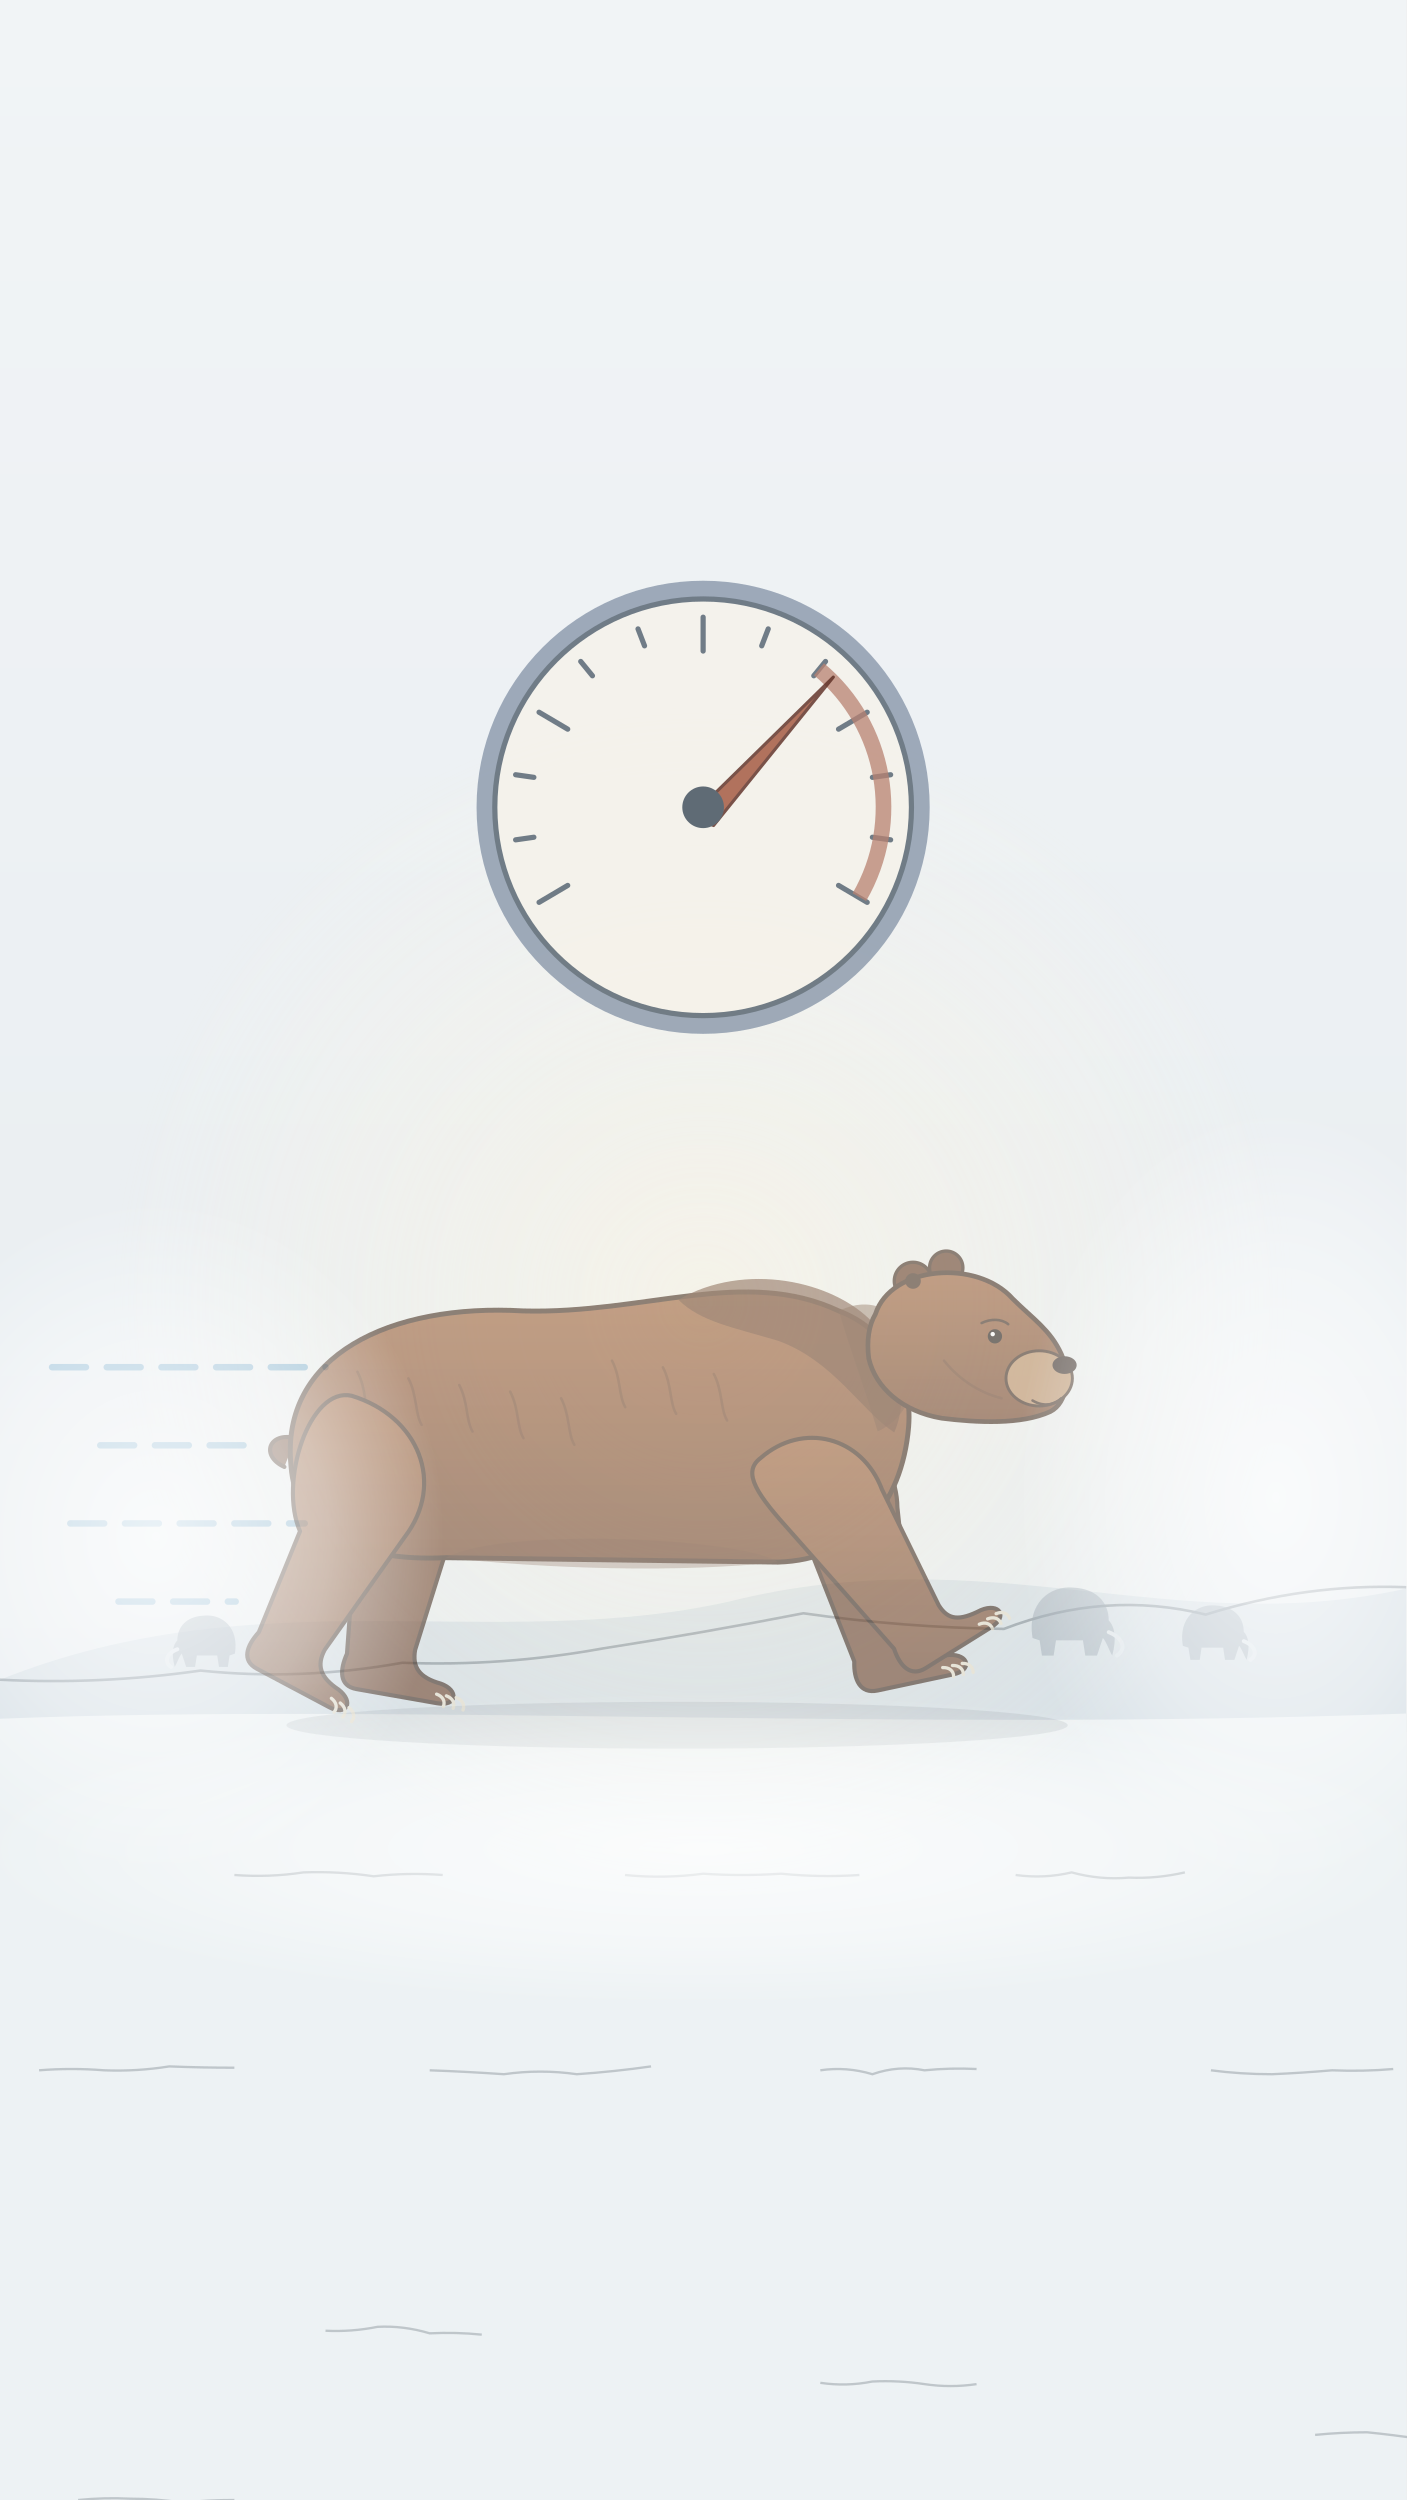
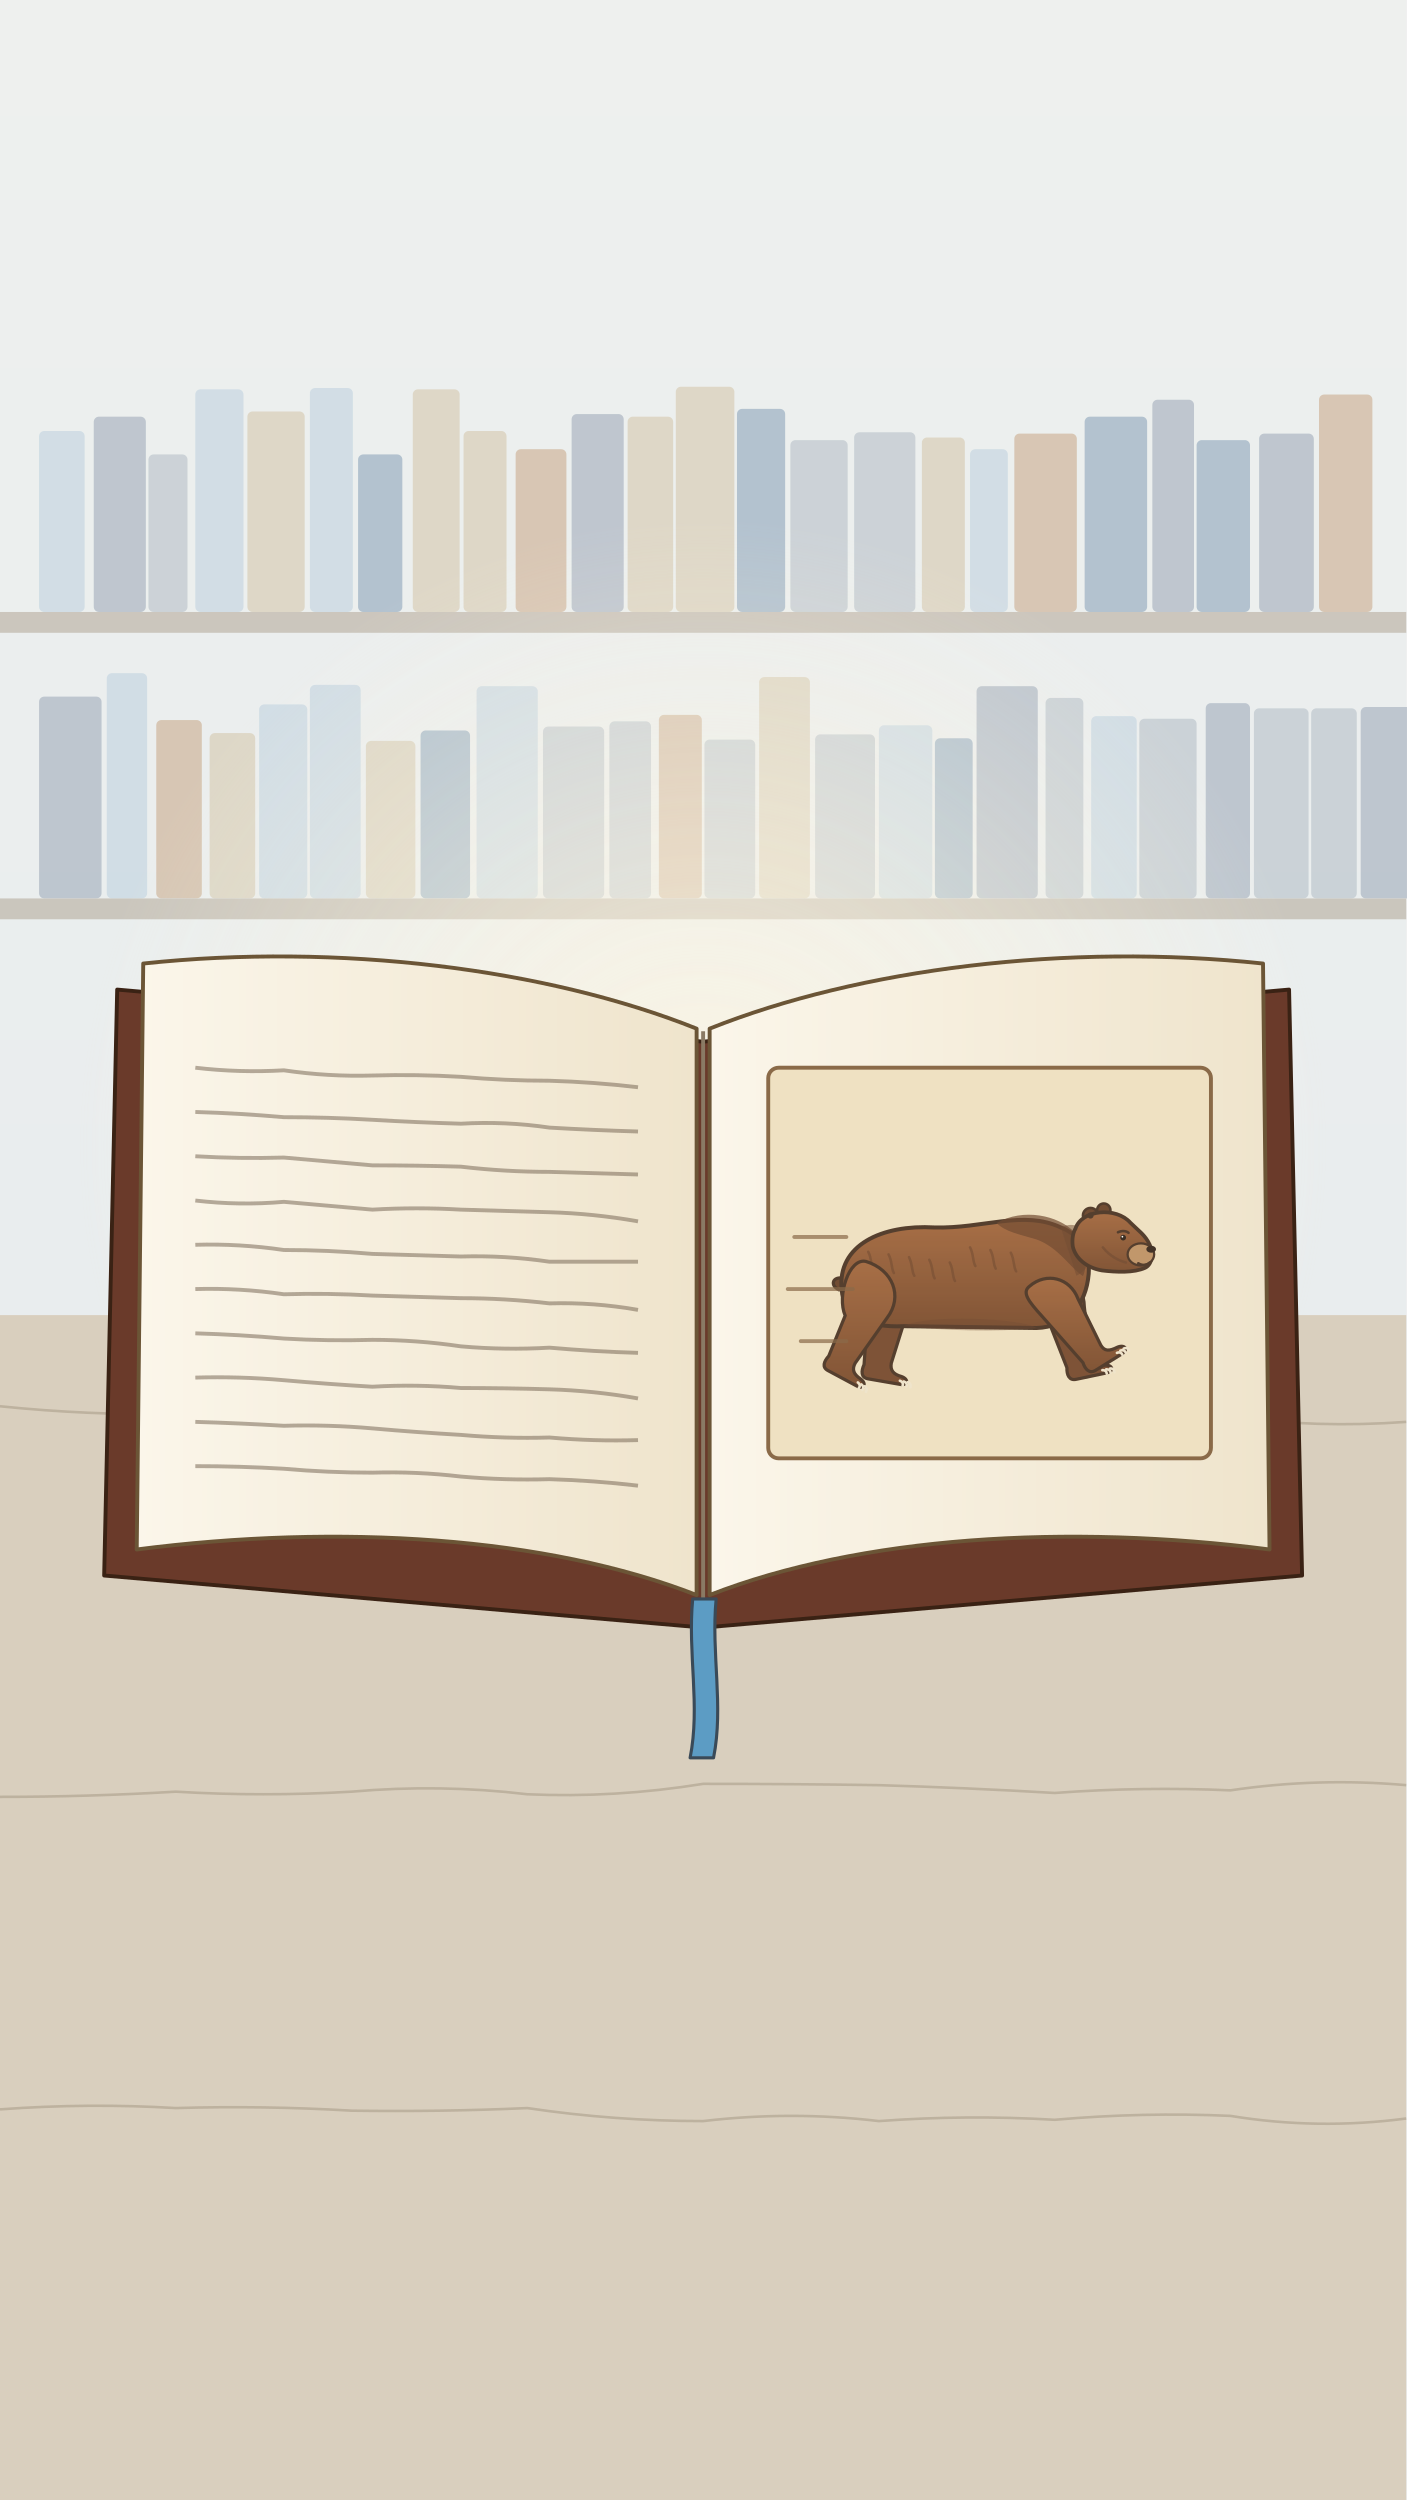
<svg xmlns="http://www.w3.org/2000/svg" viewBox="0 0 1080 1920" width="1080" height="1920">
  <defs>
-     <linearGradient id="U003-bgg" x1="0" y1="0" x2="0" y2="1">
-       <stop offset="0" stop-color="#f1f4f6" stop-opacity="1" />
+     <linearGradient id="U002-bgg" x1="0" y1="0" x2="0" y2="1">
+       <stop offset="0" stop-color="#eef0ee" stop-opacity="1" />
      <stop offset="1" stop-color="#e4eaee" stop-opacity="1" />
    </linearGradient>
-     <linearGradient id="U003bear" x1="0" y1="0" x2="0" y2="1">
+     <linearGradient id="U002bear" x1="0" y1="0" x2="0" y2="1">
      <stop offset="0" stop-color="#9a5a30" stop-opacity="1" />
      <stop offset="1" stop-color="#6e3c1e" stop-opacity="1" />
    </linearGradient>
-     <radialGradient id="U003mist" cx="0.5" cy="0.5" r="0.5">
-       <stop offset="0" stop-color="#ffffff" stop-opacity="0.95" />
-       <stop offset="0.6" stop-color="#ffffff" stop-opacity="0.5" />
-       <stop offset="1" stop-color="#ffffff" stop-opacity="0" />
-     </radialGradient>
-     <radialGradient id="U003glow" cx="0.5" cy="0.5" r="0.5">
+     <radialGradient id="U002glow" cx="0.5" cy="0.5" r="0.5">
      <stop offset="0" stop-color="#fff6e0" stop-opacity="0.85" />
      <stop offset="1" stop-color="#fff6e0" stop-opacity="0" />
    </radialGradient>
+     <linearGradient id="U002page" x1="0" y1="0" x2="1" y2="0">
+       <stop offset="0" stop-color="#fbf6ea" stop-opacity="1" />
+       <stop offset="1" stop-color="#efe4cc" stop-opacity="1" />
+     </linearGradient>
  </defs>
-   <rect id="U003-paper-bg" width="1080" height="1920" fill="url(#U003-bgg)" />
-   <path id="U003-hills-bg" d="M0 1290 C 200 1210 380 1270 560 1230 C 760 1180 900 1260 1080 1220 L1080 1330 L0 1330 Z" fill="#d6e0e6" opacity=".9" />
-   <path id="U003-hills-line-bg" d="M0 1290 Q77 1294 154 1283 Q231 1291 309 1277 Q386 1280 463 1266 Q540 1254 617 1239 Q694 1250 771 1251 Q849 1221 926 1240 Q1003 1216 1080 1219" fill="none" stroke="#1b2a38" stroke-width="2" opacity=".3" />
-   <g id="U003-distant-mammoth-bg" opacity=".5">
-     <path d="M 793.0 1258.0 C 788.5 1231.0 806.5 1217.5 824.5 1219.3 C 842.5 1220.2 851.5 1231.0 851.5 1244.5 C 856.0 1249.0 857.8 1258.0 854.2 1271.5 C 851.5 1267.0 849.7 1260.7 847.0 1258.0 L 842.5 1271.5 L 833.5 1271.5 L 831.7 1259.8 L 811.0 1259.8 L 809.2 1271.5 L 800.2 1271.5 L 798.4 1259.8 Z" fill="#9aa8b4" />
-     <path d="M 851.5 1253.5 C 863.2 1258.0 865.0 1267.0 857.8 1271.5" fill="none" stroke="#e8eef2" stroke-width="3" stroke-linejoin="round" stroke-linecap="round" />
-     <path d="M 908.4 1264.0 C 904.8 1242.4 919.2 1231.6 933.6 1233.0 C 948.0 1233.8 955.2 1242.4 955.2 1253.2 C 958.8 1256.8 960.2 1264.0 957.4 1274.8 C 955.2 1271.2 953.8 1266.2 951.6 1264.0 L 948.0 1274.8 L 940.8 1274.8 L 939.4 1265.4 L 922.8 1265.4 L 921.4 1274.8 L 914.2 1274.8 L 912.7 1265.4 Z" fill="#9aa8b4" />
-     <path d="M 955.2 1260.4 C 964.6 1264.0 966.0 1271.2 960.2 1274.8" fill="none" stroke="#e8eef2" stroke-width="3" stroke-linejoin="round" stroke-linecap="round" />
-     <path d="M 180.4 1270.0 C 183.8 1249.6 170.2 1239.4 156.6 1240.8 C 143.0 1241.4 136.2 1249.6 136.2 1259.8 C 132.8 1263.2 131.4 1270.0 134.2 1280.2 C 136.2 1276.8 137.6 1272.0 139.6 1270.0 L 143.0 1280.2 L 149.8 1280.2 L 151.2 1271.4 L 166.8 1271.4 L 168.2 1280.2 L 175.0 1280.2 L 176.3 1271.4 Z" fill="#9aa8b4" />
-     <path d="M 136.2 1266.6 C 127.4 1270.0 126.0 1276.8 131.4 1280.2" fill="none" stroke="#e8eef2" stroke-width="3" stroke-linejoin="round" stroke-linecap="round" />
+   <rect id="U002-paper-bg" width="1080" height="1920" fill="url(#U002-bgg)" />
+   <g id="U002-bookshelf-bg" opacity=".4">
+     <rect x="30" y="331" width="35" height="139" rx="4" fill="#a9c4d8" />
+     <rect x="72" y="320" width="40" height="150" rx="4" fill="#7a8aa0" />
+     <rect x="114" y="349" width="30" height="121" rx="4" fill="#9aa8b4" />
+     <rect x="150" y="299" width="37" height="171" rx="4" fill="#a9c4d8" />
+     <rect x="190" y="316" width="44" height="154" rx="4" fill="#c9b48c" />
+     <rect x="238" y="298" width="33" height="172" rx="4" fill="#a9c4d8" />
+     <rect x="275" y="349" width="34" height="121" rx="4" fill="#5c7fa0" />
+     <rect x="317" y="299" width="36" height="171" rx="4" fill="#c9b48c" />
+     <rect x="356" y="331" width="33" height="139" rx="4" fill="#c9b48c" />
+     <rect x="396" y="345" width="39" height="125" rx="4" fill="#b98a5c" />
+     <rect x="439" y="318" width="40" height="152" rx="4" fill="#7a8aa0" />
+     <rect x="482" y="320" width="35" height="150" rx="4" fill="#c9b48c" />
+     <rect x="519" y="297" width="45" height="173" rx="4" fill="#c9b48c" />
+     <rect x="566" y="314" width="37" height="156" rx="4" fill="#5c7fa0" />
+     <rect x="607" y="338" width="44" height="132" rx="4" fill="#9aa8b4" />
+     <rect x="656" y="332" width="47" height="138" rx="4" fill="#9aa8b4" />
+     <rect x="708" y="336" width="33" height="134" rx="4" fill="#c9b48c" />
+     <rect x="745" y="345" width="29" height="125" rx="4" fill="#a9c4d8" />
+     <rect x="779" y="333" width="48" height="137" rx="4" fill="#b98a5c" />
+     <rect x="833" y="320" width="48" height="150" rx="4" fill="#5c7fa0" />
+     <rect x="885" y="307" width="32" height="163" rx="4" fill="#7a8aa0" />
+     <rect x="919" y="338" width="41" height="132" rx="4" fill="#5c7fa0" />
+     <rect x="967" y="333" width="42" height="137" rx="4" fill="#7a8aa0" />
+     <rect x="1013" y="303" width="41" height="167" rx="4" fill="#b98a5c" />
+     <rect x="0" y="470" width="1080" height="16" fill="#9a8a74" />
+     <rect x="30" y="535" width="48" height="155" rx="4" fill="#7a8aa0" />
+     <rect x="82" y="517" width="31" height="173" rx="4" fill="#a9c4d8" />
+     <rect x="120" y="553" width="35" height="137" rx="4" fill="#b98a5c" />
+     <rect x="161" y="563" width="35" height="127" rx="4" fill="#c9b48c" />
+     <rect x="199" y="541" width="37" height="149" rx="4" fill="#a9c4d8" />
+     <rect x="238" y="526" width="39" height="164" rx="4" fill="#a9c4d8" />
+     <rect x="281" y="569" width="38" height="121" rx="4" fill="#c9b48c" />
+     <rect x="323" y="561" width="38" height="129" rx="4" fill="#5c7fa0" />
+     <rect x="366" y="527" width="47" height="163" rx="4" fill="#a9c4d8" />
+     <rect x="417" y="558" width="47" height="132" rx="4" fill="#9aa8b4" />
+     <rect x="468" y="554" width="32" height="136" rx="4" fill="#9aa8b4" />
+     <rect x="506" y="549" width="33" height="141" rx="4" fill="#b98a5c" />
+     <rect x="541" y="568" width="39" height="122" rx="4" fill="#9aa8b4" />
+     <rect x="583" y="520" width="39" height="170" rx="4" fill="#c9b48c" />
+     <rect x="626" y="564" width="46" height="126" rx="4" fill="#9aa8b4" />
+     <rect x="675" y="557" width="41" height="133" rx="4" fill="#a9c4d8" />
+     <rect x="718" y="567" width="29" height="123" rx="4" fill="#5c7fa0" />
+     <rect x="750" y="527" width="47" height="163" rx="4" fill="#7a8aa0" />
+     <rect x="803" y="536" width="29" height="154" rx="4" fill="#9aa8b4" />
+     <rect x="838" y="550" width="35" height="140" rx="4" fill="#a9c4d8" />
+     <rect x="875" y="552" width="44" height="138" rx="4" fill="#9aa8b4" />
+     <rect x="926" y="540" width="34" height="150" rx="4" fill="#7a8aa0" />
+     <rect x="963" y="544" width="42" height="146" rx="4" fill="#9aa8b4" />
+     <rect x="1007" y="544" width="35" height="146" rx="4" fill="#9aa8b4" />
+     <rect x="1045" y="543" width="48" height="147" rx="4" fill="#7a8aa0" />
+     <rect x="0" y="690" width="1080" height="16" fill="#9a8a74" />
  </g>
-   <path id="U003-ground-bg" d="M0 1320 C 300 1308 700 1330 1080 1316 L1080 1920 L0 1920 Z" fill="#edf2f4" />
-   <path id="U003-snow-lines-bg" d="M30 1590 Q55 1588 80 1590 Q105 1591 130 1587 Q155 1588 180 1588 M180 1440 Q207 1442 233 1438 Q260 1437 287 1441 Q313 1438 340 1440 M330 1590 Q358 1591 387 1593 Q415 1589 443 1593 Q472 1591 500 1587 M480 1440 Q510 1443 540 1439 Q570 1441 600 1439 Q630 1442 660 1440 M630 1590 Q650 1587 670 1593 Q690 1586 710 1590 Q730 1588 750 1589 M780 1440 Q802 1443 823 1438 Q845 1444 867 1442 Q888 1443 910 1438 M930 1590 Q953 1593 977 1593 Q1000 1592 1023 1590 Q1047 1591 1070 1589 M60 1920 Q80 1918 100 1919 Q120 1919 140 1922 Q160 1920 180 1920 M250 1790 Q270 1791 290 1787 Q310 1786 330 1792 Q350 1791 370 1793 M440 1960 Q460 1958 480 1960 Q500 1964 520 1959 Q540 1959 560 1962 M630 1830 Q650 1833 670 1829 Q690 1828 710 1831 Q730 1834 750 1831 M820 2000 Q840 2004 860 1999 Q880 2003 900 1999 Q920 2003 940 1998 M1010 1870 Q1030 1868 1050 1868 Q1070 1870 1090 1873 Q1110 1872 1130 1871 " fill="none" stroke="#1b2a38" stroke-width="1.8" opacity=".22" />
-   <circle cx="540" cy="1000" r="460" fill="url(#U003glow)" opacity="0.6" />
-   <g id="speed-dial" opacity=".7">
-     <circle cx="540" cy="620" r="174" fill="#7a8aa0" />
-     <circle cx="540" cy="620" r="160" fill="#f6f2e8" stroke="#3a4a58" stroke-width="4" />
-     <path d="M 414 693 L 436 680 M 396 645 L 410 643 M 396 595 L 410 597 M 414 547 L 436 560 M 446 508 L 455 519 M 490 483 L 495 496 M 540 474 L 540 500 M 590 483 L 585 496 M 634 508 L 625 519 M 666 547 L 644 560 M 684 595 L 670 597 M 684 645 L 670 643 M 666 693 L 644 680 " stroke="#3a4a58" stroke-width="4" stroke-linecap="round" fill="none" />
-     <path d="M 629 514 A 138 138 0 0 1 660 689" fill="none" stroke="#a0523a" stroke-width="12" opacity=".75" />
+   <circle cx="540" cy="880" r="480" fill="url(#U002glow)" opacity="0.9" />
+   <path id="U002-desk-bg" d="M 0 1010 L 1080 1010 L 1080 1920 L 0 1920 Z" fill="#d9cfbe" />
+   <path id="U002-desk-grain-bg" d="M0 1080 Q68 1087 135 1086 Q202 1076 270 1078 Q338 1087 405 1087 Q472 1081 540 1087 Q608 1087 675 1087 Q742 1082 810 1088 Q878 1087 945 1088 Q1012 1097 1080 1092 M0 1380 Q68 1380 135 1376 Q202 1380 270 1376 Q338 1370 405 1378 Q472 1381 540 1370 Q608 1370 675 1371 Q742 1373 810 1377 Q878 1372 945 1375 Q1012 1365 1080 1371 M0 1620 Q68 1615 135 1619 Q202 1617 270 1621 Q338 1622 405 1619 Q472 1629 540 1629 Q608 1621 675 1629 Q742 1624 810 1628 Q878 1622 945 1625 Q1012 1636 1080 1627" fill="none" stroke="#8a7a64" stroke-width="2" opacity=".35" />
+   <g id="popular-science-book">
+     <path d="M 90 760 L 540 800 L 990 760 L 1000 1210 L 540 1250 L 80 1210 Z" fill="#6a3a2a" stroke="#3a2214" stroke-width="3" stroke-linejoin="round" />
+     <path d="M 110 740 C 260 724 420 744 535 790 L 535 1225 C 420 1180 260 1170 105 1190 Z" fill="url(#U002page)" stroke="#6b5536" stroke-width="3" stroke-linejoin="round" />
+     <path d="M 970 740 C 820 724 660 744 545 790 L 545 1225 C 660 1180 820 1170 975 1190 Z" fill="url(#U002page)" stroke="#6b5536" stroke-width="3" stroke-linejoin="round" />
+     <path d="M 540 792 L 540 1232" stroke="#8a7a64" stroke-width="3" />
+     <path d="M150 820 Q184 824 218 822 Q252 827 286 826 Q320 825 354 827 Q388 830 422 830 Q456 831 490 835 M150 854 Q184 855 218 858 Q252 858 286 860 Q320 862 354 863 Q388 861 422 866 Q456 868 490 869 M150 888 Q184 890 218 889 Q252 892 286 895 Q320 895 354 896 Q388 900 422 900 Q456 901 490 902 M150 922 Q184 926 218 923 Q252 926 286 929 Q320 927 354 929 Q388 930 422 931 Q456 932 490 938 M150 956 Q184 955 218 960 Q252 960 286 963 Q320 964 354 965 Q388 964 422 969 Q456 969 490 969 M150 990 Q184 989 218 994 Q252 993 286 995 Q320 996 354 997 Q388 997 422 1001 Q456 1000 490 1006 M150 1024 Q184 1025 218 1028 Q252 1030 286 1029 Q320 1029 354 1034 Q388 1037 422 1035 Q456 1038 490 1039 M150 1058 Q184 1057 218 1060 Q252 1063 286 1065 Q320 1063 354 1066 Q388 1066 422 1067 Q456 1068 490 1074 M150 1092 Q184 1093 218 1095 Q252 1094 286 1097 Q320 1100 354 1102 Q388 1105 422 1104 Q456 1107 490 1106 M150 1126 Q184 1126 218 1128 Q252 1131 286 1131 Q320 1130 354 1134 Q388 1137 422 1136 Q456 1137 490 1141 " fill="none" stroke="#7a6a58" stroke-width="3" opacity=".55" />
+     <rect x="590" y="820" width="340" height="300" rx="8" fill="#efe1c2" stroke="#8a6a48" stroke-width="3" />
  </g>
-   <g id="mv-joint-gauge-needle" data-pivot="540 620" data-amp="18" data-per="0.5" opacity=".8">
-     <path d="M 532 626 L 640 520 L 548 634 Z" fill="#a0523a" stroke="#5a2a20" stroke-width="2.4" stroke-linejoin="round" />
-     <circle cx="540" cy="620" r="16" fill="#3a4a58" />
-   </g>
-   <g id="mv-dash-speed-streak" data-speed="60">
-     <path d="M 40 1050 L 250 1050 M 77 1110 L 197 1110 M 54 1170 L 234 1170 M 91 1230 L 181 1230" fill="none" stroke="#5c9cc4" stroke-width="5" stroke-dasharray="26 16" stroke-linecap="round" opacity="0.45" />
-   </g>
-   <ellipse cx="520" cy="1325" rx="300" ry="18" fill="#1b2a38" opacity="0.08" />
-   <g id="arctodus-bear" opacity="0.55">
-     <g id="mv-joint-arctodus-far-hindleg" data-pivot="315 1121" data-amp="10" data-per="0.3" data-phase="0">
-       <path d="M 278.4 1075.3 C 332.1 1074.4 367.7 1116.9 350.5 1165.7 L 318.8 1267.1 C 316.5 1280.5 322.0 1288.4 338.4 1293.0 C 353.0 1298.2 350.8 1310.8 335.8 1308.1 L 273.8 1297.2 C 260.4 1294.8 260.8 1282.8 266.5 1270.0 L 272.6 1186.5 C 245.2 1155.8 245.1 1078.1 278.4 1075.3 Z" fill="#6a3a1f" stroke="#3a2214" stroke-width="3.2" stroke-linejoin="round" stroke-linecap="round" />
-       <path d="M 335.3 1301.1 C 340.1 1302.8 342.1 1306.6 340.5 1310.7" fill="none" stroke="#efe4cc" stroke-width="2.55" stroke-linejoin="round" stroke-linecap="round" />
-       <path d="M 342.8 1302.4 C 347.7 1304.2 349.6 1308.0 348.0 1312.0" fill="none" stroke="#efe4cc" stroke-width="2.55" stroke-linejoin="round" stroke-linecap="round" />
-       <path d="M 350.3 1303.8 C 355.2 1305.5 357.1 1309.3 355.6 1313.3" fill="none" stroke="#efe4cc" stroke-width="2.55" stroke-linejoin="round" stroke-linecap="round" />
-     </g>
-     <g id="mv-joint-arctodus-far-foreleg" data-pivot="638 1115" data-amp="10" data-per="0.3" data-phase="3.1">
-       <path d="M 609.8 1103.4 C 650.0 1087.9 688.6 1114.4 689.2 1157.8 L 699.7 1256.3 C 702.5 1269.6 710.2 1273.2 728.9 1271.0 C 744.4 1270.3 747.0 1282.8 732.1 1285.9 L 673.9 1298.3 C 660.6 1301.1 655.6 1290.0 656.1 1276.0 L 612.6 1165.4 C 598.0 1129.4 591.9 1108.9 609.8 1103.4 Z" fill="#6a3a1f" stroke="#3a2214" stroke-width="3.2" stroke-linejoin="round" stroke-linecap="round" />
-       <path d="M 724.0 1280.7 C 729.2 1280.5 732.4 1283.3 732.4 1287.6" fill="none" stroke="#efe4cc" stroke-width="2.55" stroke-linejoin="round" stroke-linecap="round" />
-       <path d="M 731.5 1279.1 C 736.6 1278.9 739.8 1281.7 739.9 1286.0" fill="none" stroke="#efe4cc" stroke-width="2.55" stroke-linejoin="round" stroke-linecap="round" />
-       <path d="M 739.0 1277.5 C 744.1 1277.3 747.3 1280.1 747.4 1284.4" fill="none" stroke="#efe4cc" stroke-width="2.55" stroke-linejoin="round" stroke-linecap="round" />
-     </g>
-     <path d="M 226.9 1104.5 C 206.5 1099.4 199.7 1118.1 218.4 1126.6" fill="#5c321a" stroke="#3a2214" stroke-width="3.2" stroke-linejoin="round" stroke-linecap="round" />
-     <path d="M 223.5 1125.8 C 215.0 1040.8 300.0 1000.8 402.0 1006.8 C 495.5 1009.3 572.0 972.8 644.2 1006.8 C 678.2 1019.5 701.2 1053.5 697.8 1096.0 C 692.7 1155.5 657.0 1198.0 597.5 1199.7 L 342.5 1196.3 C 272.8 1199.7 226.9 1175.9 223.5 1125.8 Z" fill="url(#U003bear)" stroke="#3a2214" stroke-width="3.8" stroke-linejoin="round" stroke-linecap="round" />
-     <path d="M 342.5 1196.3 C 419.0 1204.8 521.0 1208.2 597.5 1199.7 C 572.0 1181.0 385.0 1172.5 342.5 1196.3 Z" fill="#5c321a" opacity=".35" />
-     <path d="M 521.0 998.2 C 572.0 968.5 640.0 983.8 669.8 1015.2 C 692.7 1040.8 697.8 1074.8 686.8 1100.2 C 661.2 1083.2 640.0 1045.0 597.5 1029.7 C 563.5 1019.5 538.0 1015.2 521.0 998.2 Z" fill="#5c321a" opacity=".7" />
-     <path d="M 274.5 1053.5 C 281.3 1066.2 279.6 1080.7 284.7 1089.2 M 313.6 1058.6 C 320.4 1071.3 318.7 1085.8 323.8 1094.3 M 352.7 1063.7 C 359.5 1076.5 357.8 1090.9 362.9 1099.4 M 391.8 1068.8 C 398.6 1081.5 396.9 1096.0 402.0 1104.5 M 430.9 1073.9 C 437.7 1086.7 436.0 1101.1 441.1 1109.6 M 470.0 1045.0 C 476.8 1057.8 475.1 1072.2 480.2 1080.7 M 509.1 1050.1 C 515.9 1062.8 514.2 1077.3 519.3 1085.8 M 548.2 1055.2 C 555.0 1068.0 553.3 1082.4 558.4 1090.9" fill="none" stroke="#5c321a" stroke-width="2" stroke-linejoin="round" stroke-linecap="round" opacity=".55" />
-     <path d="M 644.2 1006.8 C 674.0 992.3 697.8 1011.0 701.2 1045.0 C 704.6 1072.2 692.7 1090.9 674.0 1099.4 C 665.5 1070.5 652.8 1036.5 644.2 1006.8 Z" fill="#5c321a" opacity=".5" />
-     <g id="mv-joint-arctodus-near-hindleg" data-pivot="290 1126" data-amp="10" data-per="0.3" data-phase="3.1">
-       <path d="M 270.2 1072.0 C 321.6 1087.8 342.3 1139.2 310.9 1180.3 L 249.4 1267.0 C 243.0 1279.0 245.8 1288.2 260.0 1297.6 C 272.3 1307.1 266.3 1318.3 252.8 1311.1 L 197.3 1281.6 C 185.3 1275.2 189.4 1263.9 198.8 1253.5 L 230.4 1176.0 C 213.8 1138.3 237.7 1064.4 270.2 1072.0 Z" fill="url(#U003bear)" stroke="#3a2214" stroke-width="3.2" stroke-linejoin="round" stroke-linecap="round" />
-       <path d="M 254.5 1304.3 C 258.6 1307.5 259.3 1311.7 256.5 1315.0" fill="none" stroke="#efe4cc" stroke-width="2.55" stroke-linejoin="round" stroke-linecap="round" />
-       <path d="M 261.3 1307.9 C 265.4 1311.1 266.0 1315.3 263.3 1318.6" fill="none" stroke="#efe4cc" stroke-width="2.55" stroke-linejoin="round" stroke-linecap="round" />
-       <path d="M 268.0 1311.5 C 272.1 1314.7 272.8 1318.9 270.0 1322.2" fill="none" stroke="#efe4cc" stroke-width="2.55" stroke-linejoin="round" stroke-linecap="round" />
-     </g>
-     <g id="mv-joint-arctodus-near-foreleg" data-pivot="616 1120" data-amp="10" data-per="0.3" data-phase="0">
-       <path d="M 584.1 1119.8 C 616.6 1091.5 662.0 1103.2 677.3 1143.8 L 720.9 1232.8 C 728.1 1244.3 736.6 1245.1 753.3 1236.6 C 767.6 1230.6 774.4 1241.4 761.4 1249.6 L 711.0 1281.1 C 699.4 1288.3 691.0 1279.6 686.6 1266.2 L 607.9 1177.1 C 581.9 1148.3 569.2 1131.1 584.1 1119.8 Z" fill="url(#U003bear)" stroke="#3a2214" stroke-width="3.2" stroke-linejoin="round" stroke-linecap="round" />
-       <path d="M 752.1 1247.4 C 756.8 1245.4 760.8 1246.9 762.3 1251.0" fill="none" stroke="#efe4cc" stroke-width="2.55" stroke-linejoin="round" stroke-linecap="round" />
-       <path d="M 758.5 1243.3 C 763.3 1241.4 767.3 1242.9 768.8 1246.9" fill="none" stroke="#efe4cc" stroke-width="2.55" stroke-linejoin="round" stroke-linecap="round" />
-       <path d="M 765.0 1239.3 C 769.8 1237.3 773.8 1238.8 775.3 1242.9" fill="none" stroke="#efe4cc" stroke-width="2.55" stroke-linejoin="round" stroke-linecap="round" />
-     </g>
-     <g id="mv-joint-arctodus-head" data-pivot="682 1045" data-amp="3" data-per="1.8">
-       <circle cx="701.2" cy="983.8" r="14.4" fill="#5c321a" stroke="#3a2214" stroke-width="2.56" />
-       <circle cx="726.7" cy="973.6" r="12.8" fill="#5c321a" stroke="#3a2214" stroke-width="2.56" />
-       <path d="M 672.3 1009.3 C 684.2 971.9 750.5 966.8 777.7 997.4 C 793.0 1012.7 806.6 1021.2 815.1 1039.9 C 821.9 1055.2 820.2 1077.3 806.6 1084.1 C 784.5 1094.3 750.5 1092.6 723.3 1089.2 C 692.7 1084.1 672.3 1065.4 667.2 1043.3 C 665.5 1029.7 667.2 1017.8 672.3 1009.3 Z" fill="url(#U003bear)" stroke="#3a2214" stroke-width="3.6" stroke-linejoin="round" stroke-linecap="round" />
-       <circle cx="701.2" cy="983.8" r="6.0" fill="#3a2214" />
-       <path d="M 725.0 1045.0 C 738.6 1062.0 755.6 1070.5 769.2 1073.9" fill="none" stroke="#5c321a" stroke-width="2" stroke-linejoin="round" stroke-linecap="round" opacity=".6" />
-       <ellipse cx="798.1" cy="1058.6" rx="25.5" ry="21.2" fill="#b98a5c" stroke="#3a2214" stroke-width="2.24" />
-       <ellipse cx="817.6" cy="1048.4" rx="9.3" ry="6.8" fill="#24140c" />
-       <path d="M 793.0 1075.6 C 801.5 1080.7 810.0 1079.0 815.1 1073.9" fill="none" stroke="#3a2214" stroke-width="2" stroke-linejoin="round" stroke-linecap="round" />
-       <path d="M 753.9 1016.1 C 760.7 1012.7 769.2 1012.7 774.3 1017.0" fill="none" stroke="#3a2214" stroke-width="2" stroke-linejoin="round" stroke-linecap="round" />
-       <g id="mv-blink-arctodus-eyes-U003">
-         <circle cx="764.1" cy="1026.3" r="5.5" fill="#1a0e08" />
-         <circle cx="762.4" cy="1024.6" r="1.7" fill="#fff" />
+   <g opacity=".85">
+     <g id="book-illustration-bear">
+       <g id="mv-joint-book-arctodus-far-hindleg" data-pivot="683 988" data-amp="6" data-per="0.4" data-phase="0">
+         <path d="M 668.4 970.1 C 689.8 969.8 704.1 986.8 697.2 1006.3 L 684.5 1046.9 C 683.6 1052.2 685.8 1055.4 692.4 1057.2 C 698.2 1059.3 697.3 1064.3 691.3 1063.2 L 666.5 1058.9 C 661.2 1057.9 661.3 1053.1 663.6 1048.0 L 666.0 1014.6 C 655.1 1002.3 655.1 971.2 668.4 970.1 Z" fill="#6a3a1f" stroke="#3a2214" stroke-width="2.5" stroke-linejoin="round" stroke-linecap="round" />
+         <path d="M 691.1 1060.4 C 693.1 1061.1 693.8 1062.6 693.2 1064.3" fill="none" stroke="#efe4cc" stroke-width="2" stroke-linejoin="round" stroke-linecap="round" />
+         <path d="M 694.1 1061.0 C 696.1 1061.7 696.8 1063.2 696.2 1064.8" fill="none" stroke="#efe4cc" stroke-width="2" stroke-linejoin="round" stroke-linecap="round" />
+         <path d="M 697.1 1061.5 C 699.1 1062.2 699.9 1063.7 699.2 1065.3" fill="none" stroke="#efe4cc" stroke-width="2" stroke-linejoin="round" stroke-linecap="round" />
+       </g>
+       <g id="mv-joint-book-arctodus-far-foreleg" data-pivot="812 986" data-amp="6" data-per="0.4" data-phase="3.1">
+         <path d="M 800.9 981.3 C 817.0 975.2 832.5 985.8 832.7 1003.1 L 836.9 1042.5 C 838.0 1047.9 841.1 1049.3 848.5 1048.4 C 854.7 1048.1 855.8 1053.1 849.8 1054.4 L 826.5 1059.3 C 821.2 1060.5 819.2 1056.0 819.4 1050.4 L 802.0 1006.1 C 796.2 991.7 793.8 983.6 800.9 981.3 Z" fill="#6a3a1f" stroke="#3a2214" stroke-width="2.5" stroke-linejoin="round" stroke-linecap="round" />
+         <path d="M 846.6 1052.3 C 848.7 1052.2 849.9 1053.3 850.0 1055.0" fill="none" stroke="#efe4cc" stroke-width="2" stroke-linejoin="round" stroke-linecap="round" />
+         <path d="M 849.6 1051.6 C 851.7 1051.6 852.9 1052.7 853.0 1054.4" fill="none" stroke="#efe4cc" stroke-width="2" stroke-linejoin="round" stroke-linecap="round" />
+         <path d="M 852.6 1051.0 C 854.6 1050.9 855.9 1052.0 855.9 1053.8" fill="none" stroke="#efe4cc" stroke-width="2" stroke-linejoin="round" stroke-linecap="round" />
+       </g>
+       <path d="M 647.8 981.8 C 639.6 979.8 636.9 987.2 644.4 990.6" fill="#5c321a" stroke="#3a2214" stroke-width="2.5" stroke-linejoin="round" stroke-linecap="round" />
+       <path d="M 646.4 990.3 C 643.0 956.3 677.0 940.3 717.8 942.7 C 755.2 943.7 785.8 929.1 814.7 942.7 C 828.3 947.8 837.5 961.4 836.1 978.4 C 834.1 1002.2 819.8 1019.2 796.0 1019.9 L 694.0 1018.5 C 666.1 1019.9 647.8 1010.4 646.4 990.3 Z" fill="url(#U002bear)" stroke="#3a2214" stroke-width="3.1" stroke-linejoin="round" stroke-linecap="round" />
+       <path d="M 694.0 1018.5 C 724.6 1021.9 765.4 1023.3 796.0 1019.9 C 785.8 1012.4 711.0 1009.0 694.0 1018.5 Z" fill="#5c321a" opacity=".35" />
+       <path d="M 765.4 939.3 C 785.8 927.4 813.0 933.5 824.9 946.1 C 834.1 956.3 836.1 969.9 831.7 980.1 C 821.5 973.3 813.0 958.0 796.0 951.9 C 782.4 947.8 772.2 946.1 765.4 939.3 Z" fill="#5c321a" opacity=".7" />
+       <path d="M 666.8 961.4 C 669.5 966.5 668.8 972.3 670.9 975.7 M 682.4 963.4 C 685.2 968.5 684.5 974.3 686.5 977.7 M 698.1 965.5 C 700.8 970.6 700.1 976.4 702.2 979.8 M 713.7 967.5 C 716.4 972.6 715.8 978.4 717.8 981.8 M 729.4 969.6 C 732.1 974.7 731.4 980.4 733.4 983.8 M 745.0 958.0 C 747.7 963.1 747.0 968.9 749.1 972.3 M 760.6 960.0 C 763.4 965.1 762.7 970.9 764.7 974.3 M 776.3 962.1 C 779.0 967.2 778.3 973.0 780.4 976.4" fill="none" stroke="#5c321a" stroke-width="2" stroke-linejoin="round" stroke-linecap="round" opacity=".55" />
+       <path d="M 814.7 942.7 C 826.6 936.9 836.1 944.4 837.5 958.0 C 838.8 968.9 834.1 976.4 826.6 979.8 C 823.2 968.2 818.1 954.6 814.7 942.7 Z" fill="#5c321a" opacity=".5" />
+       <g id="mv-joint-book-arctodus-near-hindleg" data-pivot="673 990" data-amp="6" data-per="0.4" data-phase="3.1">
+         <path d="M 665.1 968.8 C 685.6 975.1 693.9 995.7 681.3 1012.1 L 656.8 1046.8 C 654.2 1051.6 655.3 1055.3 661.0 1059.1 C 665.9 1062.8 663.5 1067.3 658.1 1064.5 L 635.9 1052.6 C 631.1 1050.1 632.7 1045.6 636.5 1041.4 L 649.1 1010.4 C 642.5 995.3 652.1 965.7 665.1 968.8 Z" fill="url(#U002bear)" stroke="#3a2214" stroke-width="2.5" stroke-linejoin="round" stroke-linecap="round" />
+         <path d="M 658.8 1061.7 C 660.5 1063.0 660.7 1064.7 659.6 1066.0" fill="none" stroke="#efe4cc" stroke-width="2" stroke-linejoin="round" stroke-linecap="round" />
+         <path d="M 661.5 1063.2 C 663.2 1064.4 663.4 1066.1 662.3 1067.5" fill="none" stroke="#efe4cc" stroke-width="2" stroke-linejoin="round" stroke-linecap="round" />
+         <path d="M 664.2 1064.6 C 665.9 1065.9 666.1 1067.5 665.0 1068.9" fill="none" stroke="#efe4cc" stroke-width="2" stroke-linejoin="round" stroke-linecap="round" />
+       </g>
+       <g id="mv-joint-book-arctodus-near-foreleg" data-pivot="803 988" data-amp="6" data-per="0.4" data-phase="0">
+         <path d="M 790.6 987.9 C 803.6 976.6 821.8 981.3 827.9 997.5 L 845.4 1033.1 C 848.2 1037.7 851.6 1038.0 858.3 1034.6 C 864.1 1032.3 866.8 1036.6 861.6 1039.8 L 841.4 1052.4 C 836.8 1055.3 833.4 1051.8 831.7 1046.5 L 800.2 1010.8 C 789.7 999.3 784.7 992.5 790.6 987.9 Z" fill="url(#U002bear)" stroke="#3a2214" stroke-width="2.5" stroke-linejoin="round" stroke-linecap="round" />
+         <path d="M 857.8 1039.0 C 859.7 1038.2 861.3 1038.8 861.9 1040.4" fill="none" stroke="#efe4cc" stroke-width="2" stroke-linejoin="round" stroke-linecap="round" />
+         <path d="M 860.4 1037.3 C 862.3 1036.5 863.9 1037.2 864.5 1038.8" fill="none" stroke="#efe4cc" stroke-width="2" stroke-linejoin="round" stroke-linecap="round" />
+         <path d="M 863.0 1035.7 C 864.9 1034.9 866.5 1035.5 867.1 1037.2" fill="none" stroke="#efe4cc" stroke-width="2" stroke-linejoin="round" stroke-linecap="round" />
+       </g>
+       <g id="mv-joint-book-arctodus-head" data-pivot="830 958" data-amp="3" data-per="1.8">
+         <circle cx="837.5" cy="933.5" r="5.8" fill="#5c321a" stroke="#3a2214" stroke-width="2.0" />
+         <circle cx="847.7" cy="929.4" r="5.1" fill="#5c321a" stroke="#3a2214" stroke-width="2.0" />
+         <path d="M 825.9 943.7 C 830.7 928.8 857.2 926.7 868.1 939.0 C 874.2 945.1 879.6 948.5 883.0 956.0 C 885.8 962.1 885.1 970.9 879.6 973.6 C 870.8 977.7 857.2 977.0 846.3 975.7 C 834.1 973.6 825.9 966.2 823.9 957.3 C 823.2 951.9 823.9 947.1 825.9 943.7 Z" fill="url(#U002bear)" stroke="#3a2214" stroke-width="2.9" stroke-linejoin="round" stroke-linecap="round" />
+         <circle cx="837.5" cy="933.5" r="2.4" fill="#3a2214" />
+         <path d="M 847.0 958.0 C 852.4 964.8 859.2 968.2 864.7 969.6" fill="none" stroke="#5c321a" stroke-width="2" stroke-linejoin="round" stroke-linecap="round" opacity=".6" />
+         <ellipse cx="876.2" cy="963.4" rx="10.2" ry="8.5" fill="#b98a5c" stroke="#3a2214" stroke-width="1.75" />
+         <ellipse cx="884.1" cy="959.4" rx="3.7" ry="2.7" fill="#24140c" />
+         <path d="M 874.2 970.2 C 877.6 972.3 881.0 971.6 883.0 969.6" fill="none" stroke="#3a2214" stroke-width="2" stroke-linejoin="round" stroke-linecap="round" />
+         <path d="M 858.6 946.4 C 861.3 945.1 864.7 945.1 866.7 946.8" fill="none" stroke="#3a2214" stroke-width="2" stroke-linejoin="round" stroke-linecap="round" />
+         <g id="mv-blink-book-arctodus-eyes-U002">
+           <circle cx="862.6" cy="950.5" r="2.2" fill="#1a0e08" />
+           <circle cx="862.0" cy="949.8" r="0.7" fill="#fff" />
+         </g>
      </g>
    </g>
  </g>
-   <ellipse id="U003-mist-left-bg" cx="120" cy="1180" rx="220" ry="260" fill="url(#U003mist)" opacity="0.8" />
-   <ellipse id="U003-mist-right-bg" cx="980" cy="1150" rx="200" ry="300" fill="url(#U003mist)" opacity="0.8" />
-   <ellipse id="U003-mist-low-bg" cx="540" cy="1420" rx="560" ry="120" fill="url(#U003mist)" opacity="0.8" />
+   <path id="U002-illustration-streaks" d="M 610 950 L 650 950 M 605 990 L 655 990 M 615 1030 L 650 1030" stroke="#8a6a48" stroke-width="3" stroke-linecap="round" opacity=".7" />
+   <g id="mv-swing-bookmark-string" data-amp="10" data-per="2.2" data-pivot="541 1228">
+     <path d="M 532 1228 C 528 1270 538 1310 530 1350 L 548 1350 C 556 1310 546 1270 550 1228 Z" fill="#5c9cc4" stroke="#3a4a58" stroke-width="2.4" stroke-linejoin="round" />
+   </g>
</svg>
